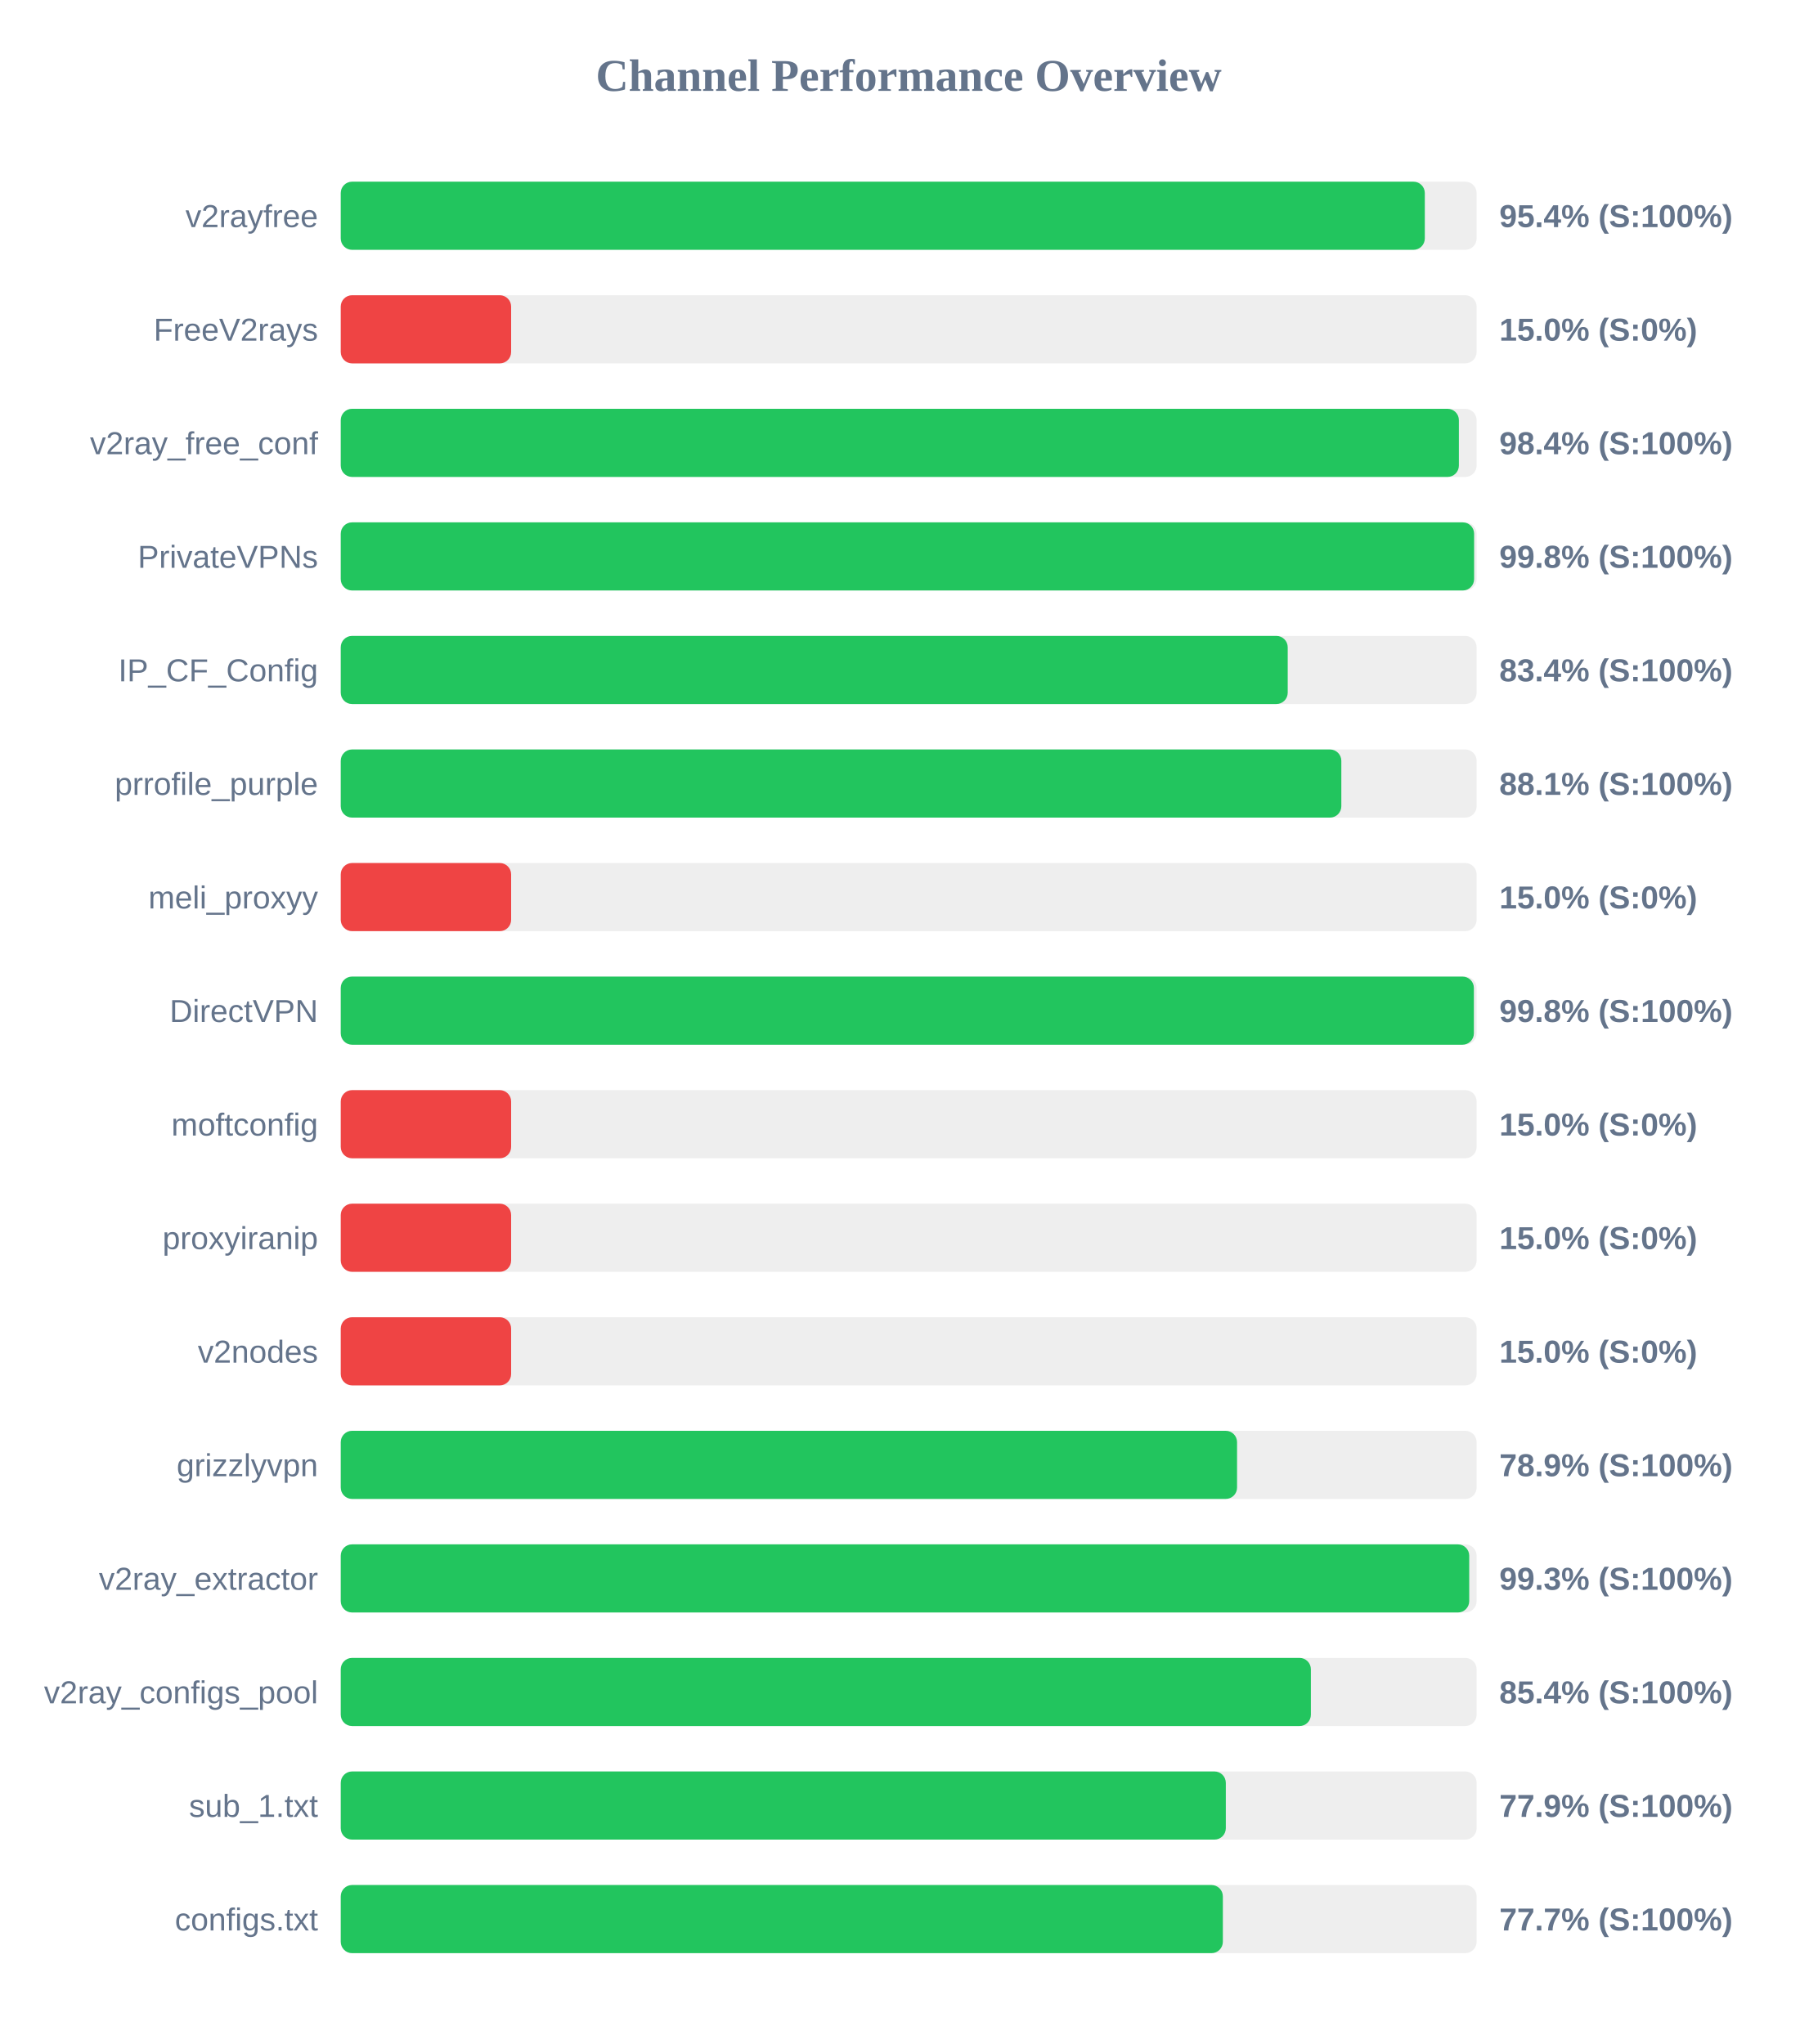
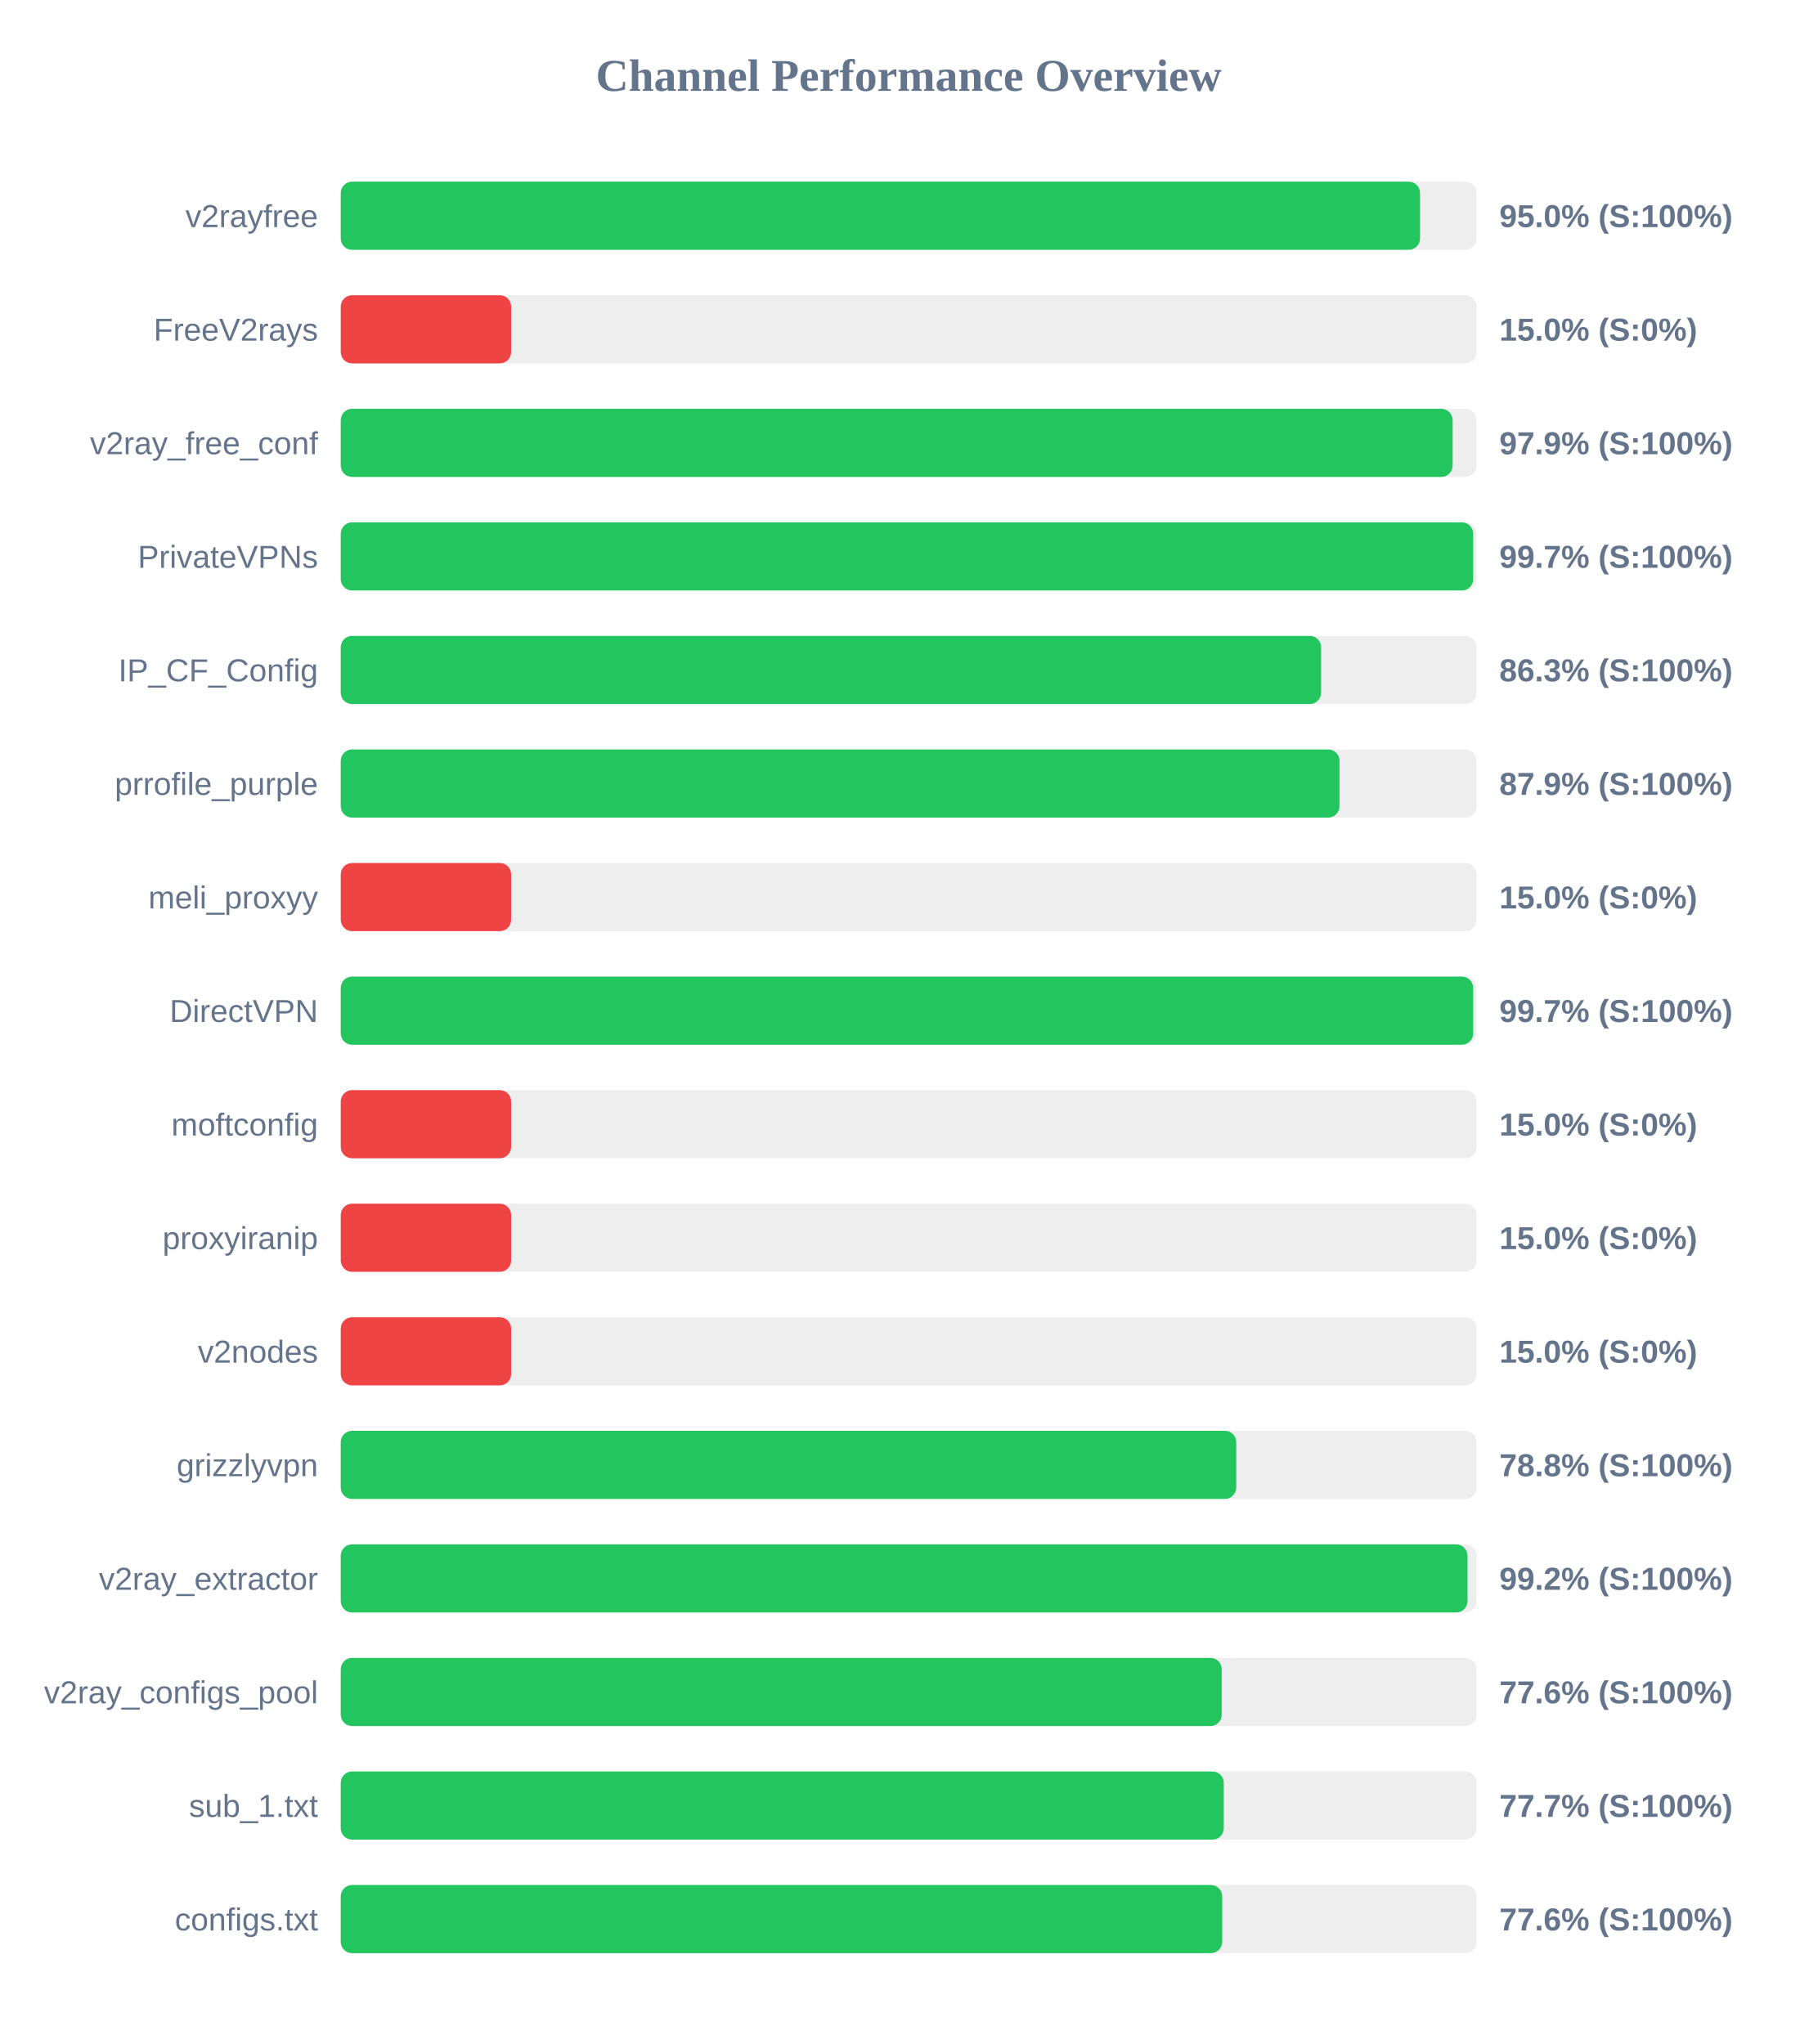
<svg xmlns="http://www.w3.org/2000/svg" width="800" height="900" version="1.1">
  <style>
        .row { font: 14px Arial; fill: #64748b; }
        .score { font: bold 14px Arial; fill: #64748b; }
    </style>
  <text x="400" y="40" text-anchor="middle" font-size="20px" font-weight="bold" fill="#64748b">Channel Performance Overview</text>
  <rect x="150" y="80" width="500" height="30" fill="#eee" rx="5" />
-   <rect x="150" y="80" width="477.2" height="30" fill="#22c55e" rx="5" />
+   <rect x="150" y="80" width="475.1" height="30" fill="#22c55e" rx="5" />
  <text x="140" y="100" text-anchor="end" class="row">v2rayfree</text>
-   <text x="660" y="100" text-anchor="start" class="score">95.4% (S:100%)</text>
+   <text x="660" y="100" text-anchor="start" class="score">95.0% (S:100%)</text>
  <rect x="150" y="130" width="500" height="30" fill="#eee" rx="5" />
  <rect x="150" y="130" width="75.0" height="30" fill="#ef4444" rx="5" />
  <text x="140" y="150" text-anchor="end" class="row">FreeV2rays</text>
  <text x="660" y="150" text-anchor="start" class="score">15.0% (S:0%)</text>
  <rect x="150" y="180" width="500" height="30" fill="#eee" rx="5" />
-   <rect x="150" y="180" width="492.2" height="30" fill="#22c55e" rx="5" />
+   <rect x="150" y="180" width="489.45" height="30" fill="#22c55e" rx="5" />
  <text x="140" y="200" text-anchor="end" class="row">v2ray_free_conf</text>
-   <text x="660" y="200" text-anchor="start" class="score">98.4% (S:100%)</text>
+   <text x="660" y="200" text-anchor="start" class="score">97.9% (S:100%)</text>
  <rect x="150" y="230" width="500" height="30" fill="#eee" rx="5" />
-   <rect x="150" y="230" width="498.9" height="30" fill="#22c55e" rx="5" />
+   <rect x="150" y="230" width="498.5" height="30" fill="#22c55e" rx="5" />
  <text x="140" y="250" text-anchor="end" class="row">PrivateVPNs</text>
-   <text x="660" y="250" text-anchor="start" class="score">99.8% (S:100%)</text>
+   <text x="660" y="250" text-anchor="start" class="score">99.7% (S:100%)</text>
  <rect x="150" y="280" width="500" height="30" fill="#eee" rx="5" />
-   <rect x="150" y="280" width="416.85" height="30" fill="#22c55e" rx="5" />
+   <rect x="150" y="280" width="431.55" height="30" fill="#22c55e" rx="5" />
  <text x="140" y="300" text-anchor="end" class="row">IP_CF_Config</text>
-   <text x="660" y="300" text-anchor="start" class="score">83.4% (S:100%)</text>
+   <text x="660" y="300" text-anchor="start" class="score">86.3% (S:100%)</text>
  <rect x="150" y="330" width="500" height="30" fill="#eee" rx="5" />
-   <rect x="150" y="330" width="440.45" height="30" fill="#22c55e" rx="5" />
+   <rect x="150" y="330" width="439.65" height="30" fill="#22c55e" rx="5" />
  <text x="140" y="350" text-anchor="end" class="row">prrofile_purple</text>
-   <text x="660" y="350" text-anchor="start" class="score">88.1% (S:100%)</text>
+   <text x="660" y="350" text-anchor="start" class="score">87.9% (S:100%)</text>
  <rect x="150" y="380" width="500" height="30" fill="#eee" rx="5" />
  <rect x="150" y="380" width="75.0" height="30" fill="#ef4444" rx="5" />
  <text x="140" y="400" text-anchor="end" class="row">meli_proxyy</text>
  <text x="660" y="400" text-anchor="start" class="score">15.0% (S:0%)</text>
  <rect x="150" y="430" width="500" height="30" fill="#eee" rx="5" />
-   <rect x="150" y="430" width="498.8" height="30" fill="#22c55e" rx="5" />
+   <rect x="150" y="430" width="498.5" height="30" fill="#22c55e" rx="5" />
  <text x="140" y="450" text-anchor="end" class="row">DirectVPN</text>
-   <text x="660" y="450" text-anchor="start" class="score">99.8% (S:100%)</text>
+   <text x="660" y="450" text-anchor="start" class="score">99.7% (S:100%)</text>
  <rect x="150" y="480" width="500" height="30" fill="#eee" rx="5" />
  <rect x="150" y="480" width="75.0" height="30" fill="#ef4444" rx="5" />
  <text x="140" y="500" text-anchor="end" class="row">moftconfig</text>
  <text x="660" y="500" text-anchor="start" class="score">15.0% (S:0%)</text>
  <rect x="150" y="530" width="500" height="30" fill="#eee" rx="5" />
  <rect x="150" y="530" width="75.0" height="30" fill="#ef4444" rx="5" />
  <text x="140" y="550" text-anchor="end" class="row">proxyiranip</text>
  <text x="660" y="550" text-anchor="start" class="score">15.0% (S:0%)</text>
  <rect x="150" y="580" width="500" height="30" fill="#eee" rx="5" />
  <rect x="150" y="580" width="75.0" height="30" fill="#ef4444" rx="5" />
  <text x="140" y="600" text-anchor="end" class="row">v2nodes</text>
  <text x="660" y="600" text-anchor="start" class="score">15.0% (S:0%)</text>
  <rect x="150" y="630" width="500" height="30" fill="#eee" rx="5" />
-   <rect x="150" y="630" width="394.55" height="30" fill="#22c55e" rx="5" />
+   <rect x="150" y="630" width="394.2" height="30" fill="#22c55e" rx="5" />
  <text x="140" y="650" text-anchor="end" class="row">grizzlyvpn</text>
-   <text x="660" y="650" text-anchor="start" class="score">78.9% (S:100%)</text>
+   <text x="660" y="650" text-anchor="start" class="score">78.8% (S:100%)</text>
  <rect x="150" y="680" width="500" height="30" fill="#eee" rx="5" />
-   <rect x="150" y="680" width="496.75" height="30" fill="#22c55e" rx="5" />
+   <rect x="150" y="680" width="496.0" height="30" fill="#22c55e" rx="5" />
  <text x="140" y="700" text-anchor="end" class="row">v2ray_extractor</text>
-   <text x="660" y="700" text-anchor="start" class="score">99.3% (S:100%)</text>
+   <text x="660" y="700" text-anchor="start" class="score">99.2% (S:100%)</text>
  <rect x="150" y="730" width="500" height="30" fill="#eee" rx="5" />
-   <rect x="150" y="730" width="427.05" height="30" fill="#22c55e" rx="5" />
+   <rect x="150" y="730" width="387.8" height="30" fill="#22c55e" rx="5" />
  <text x="140" y="750" text-anchor="end" class="row">v2ray_configs_pool</text>
-   <text x="660" y="750" text-anchor="start" class="score">85.4% (S:100%)</text>
+   <text x="660" y="750" text-anchor="start" class="score">77.6% (S:100%)</text>
  <rect x="150" y="780" width="500" height="30" fill="#eee" rx="5" />
-   <rect x="150" y="780" width="389.6" height="30" fill="#22c55e" rx="5" />
+   <rect x="150" y="780" width="388.7" height="30" fill="#22c55e" rx="5" />
  <text x="140" y="800" text-anchor="end" class="row">sub_1.txt</text>
-   <text x="660" y="800" text-anchor="start" class="score">77.9% (S:100%)</text>
+   <text x="660" y="800" text-anchor="start" class="score">77.7% (S:100%)</text>
  <rect x="150" y="830" width="500" height="30" fill="#eee" rx="5" />
-   <rect x="150" y="830" width="388.3" height="30" fill="#22c55e" rx="5" />
+   <rect x="150" y="830" width="388.0" height="30" fill="#22c55e" rx="5" />
  <text x="140" y="850" text-anchor="end" class="row">configs.txt</text>
-   <text x="660" y="850" text-anchor="start" class="score">77.7% (S:100%)</text>
+   <text x="660" y="850" text-anchor="start" class="score">77.6% (S:100%)</text>
</svg>
